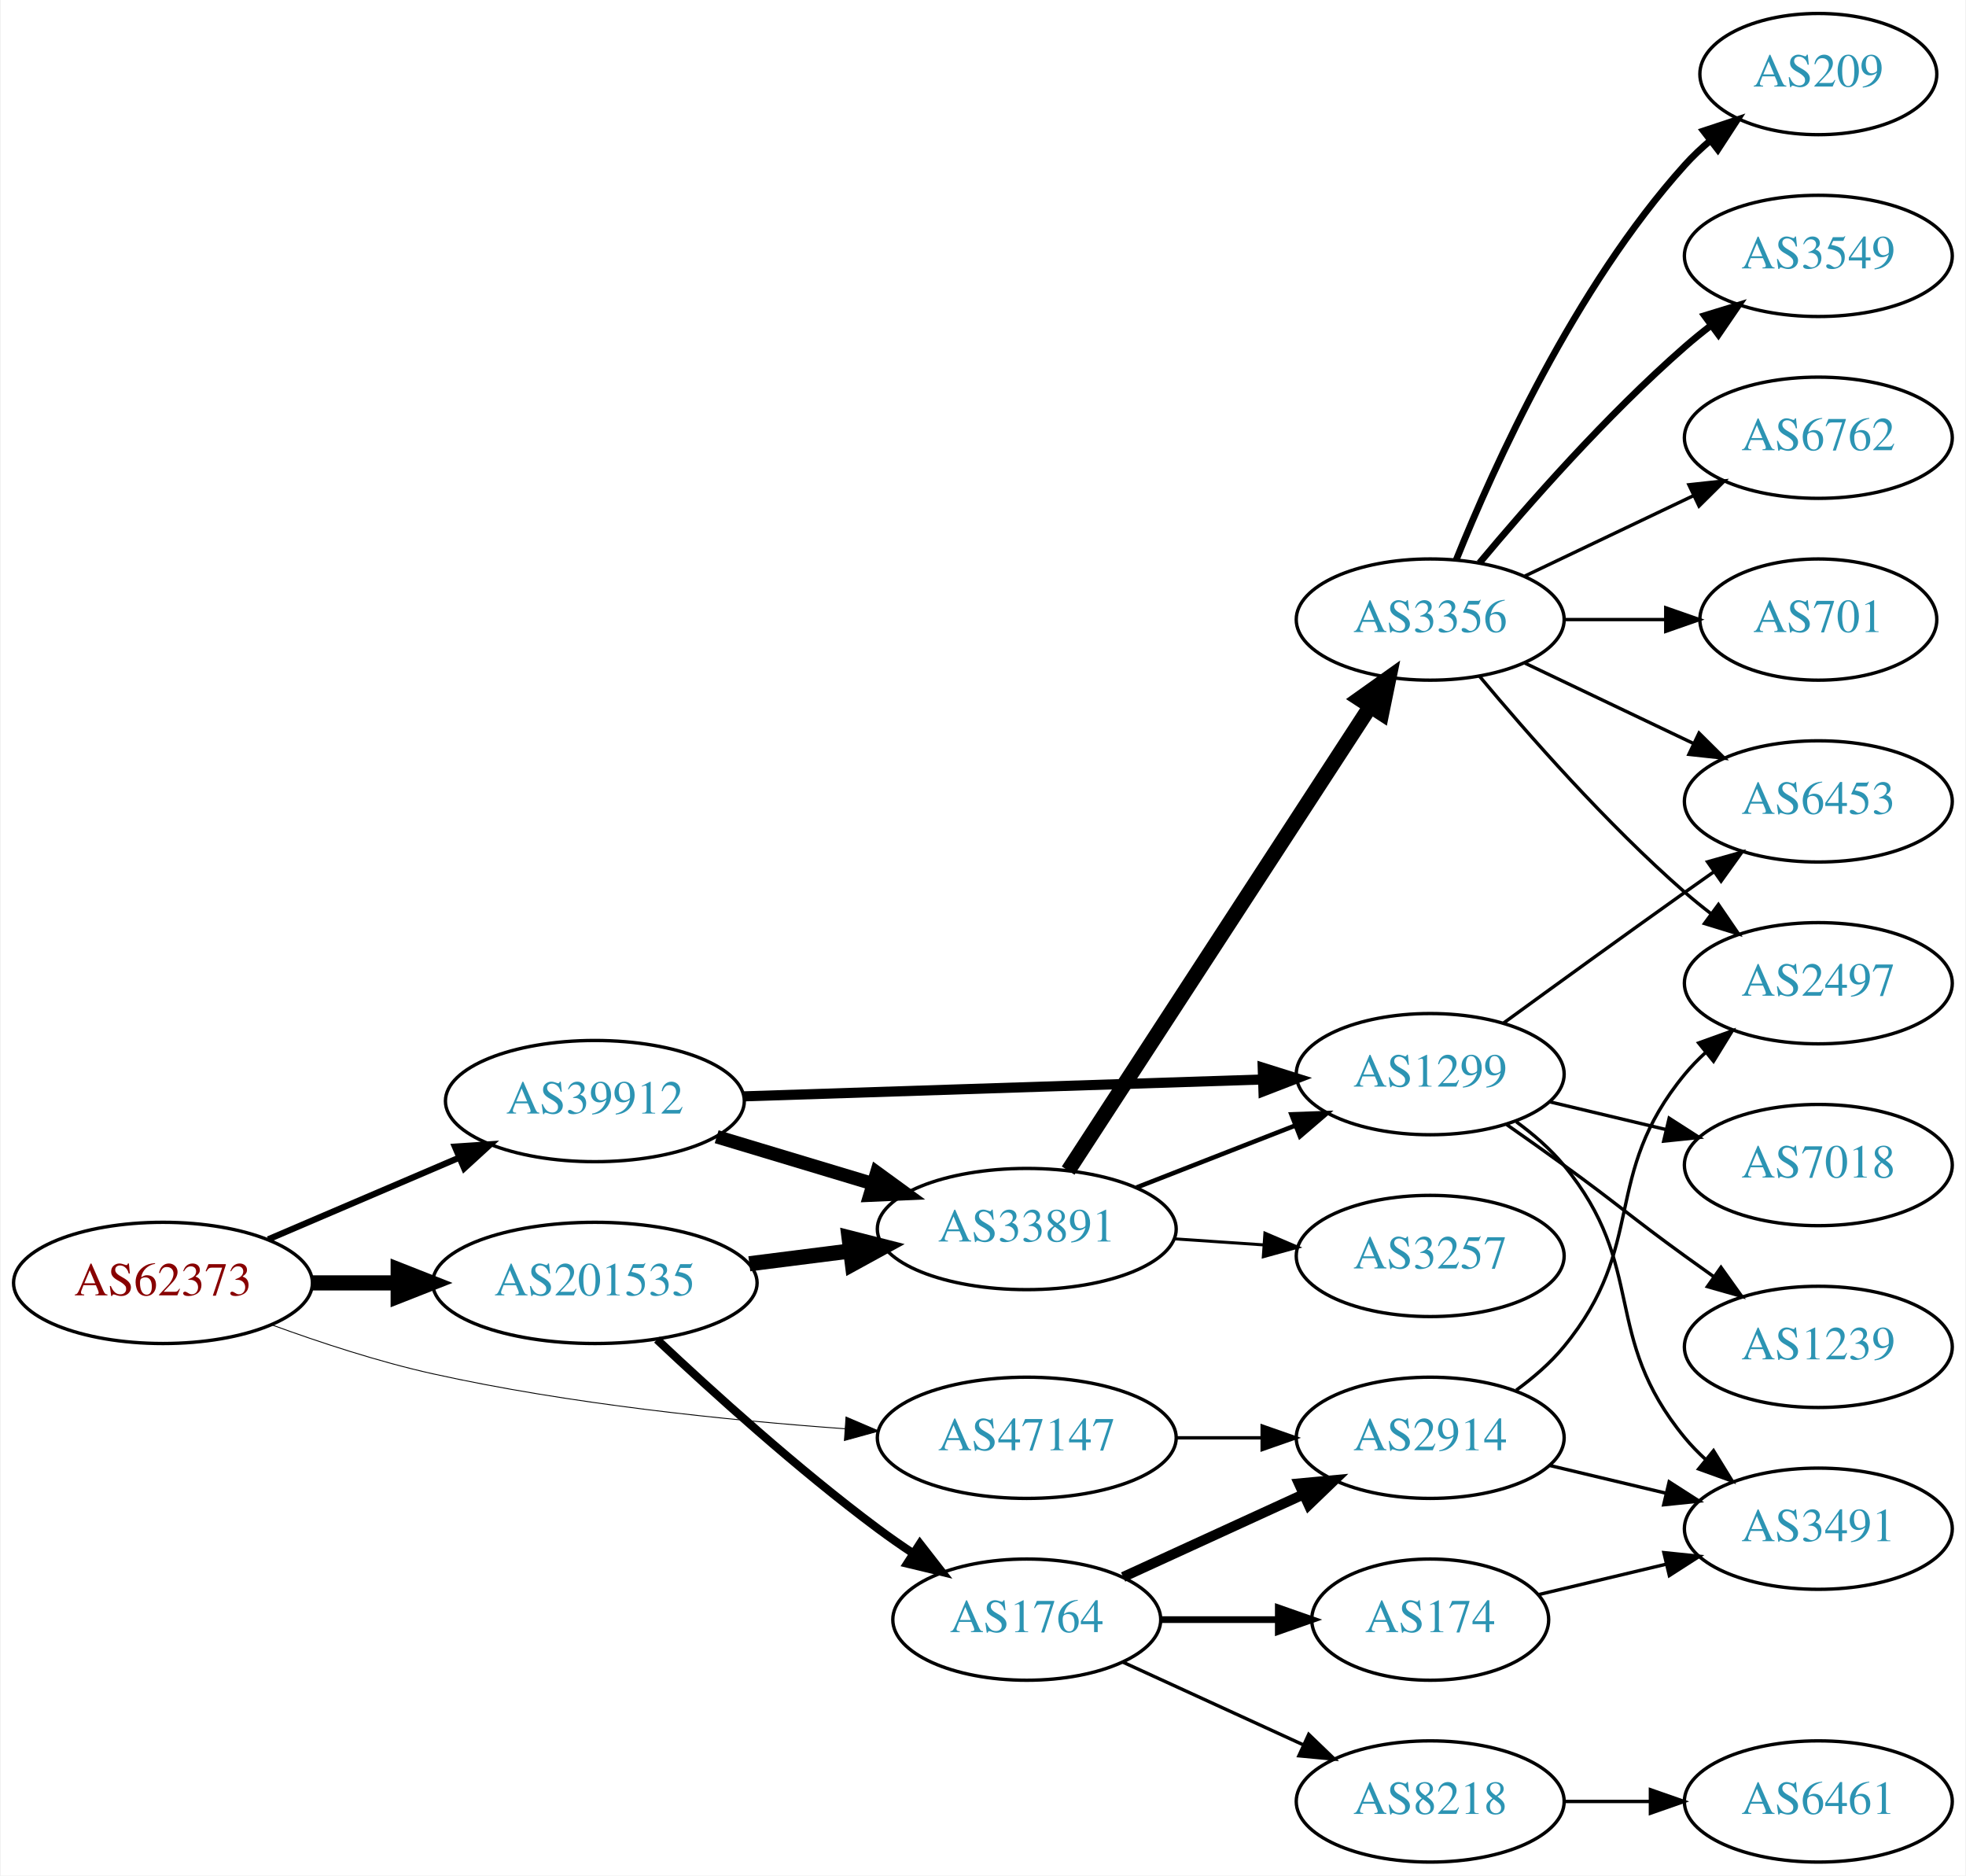
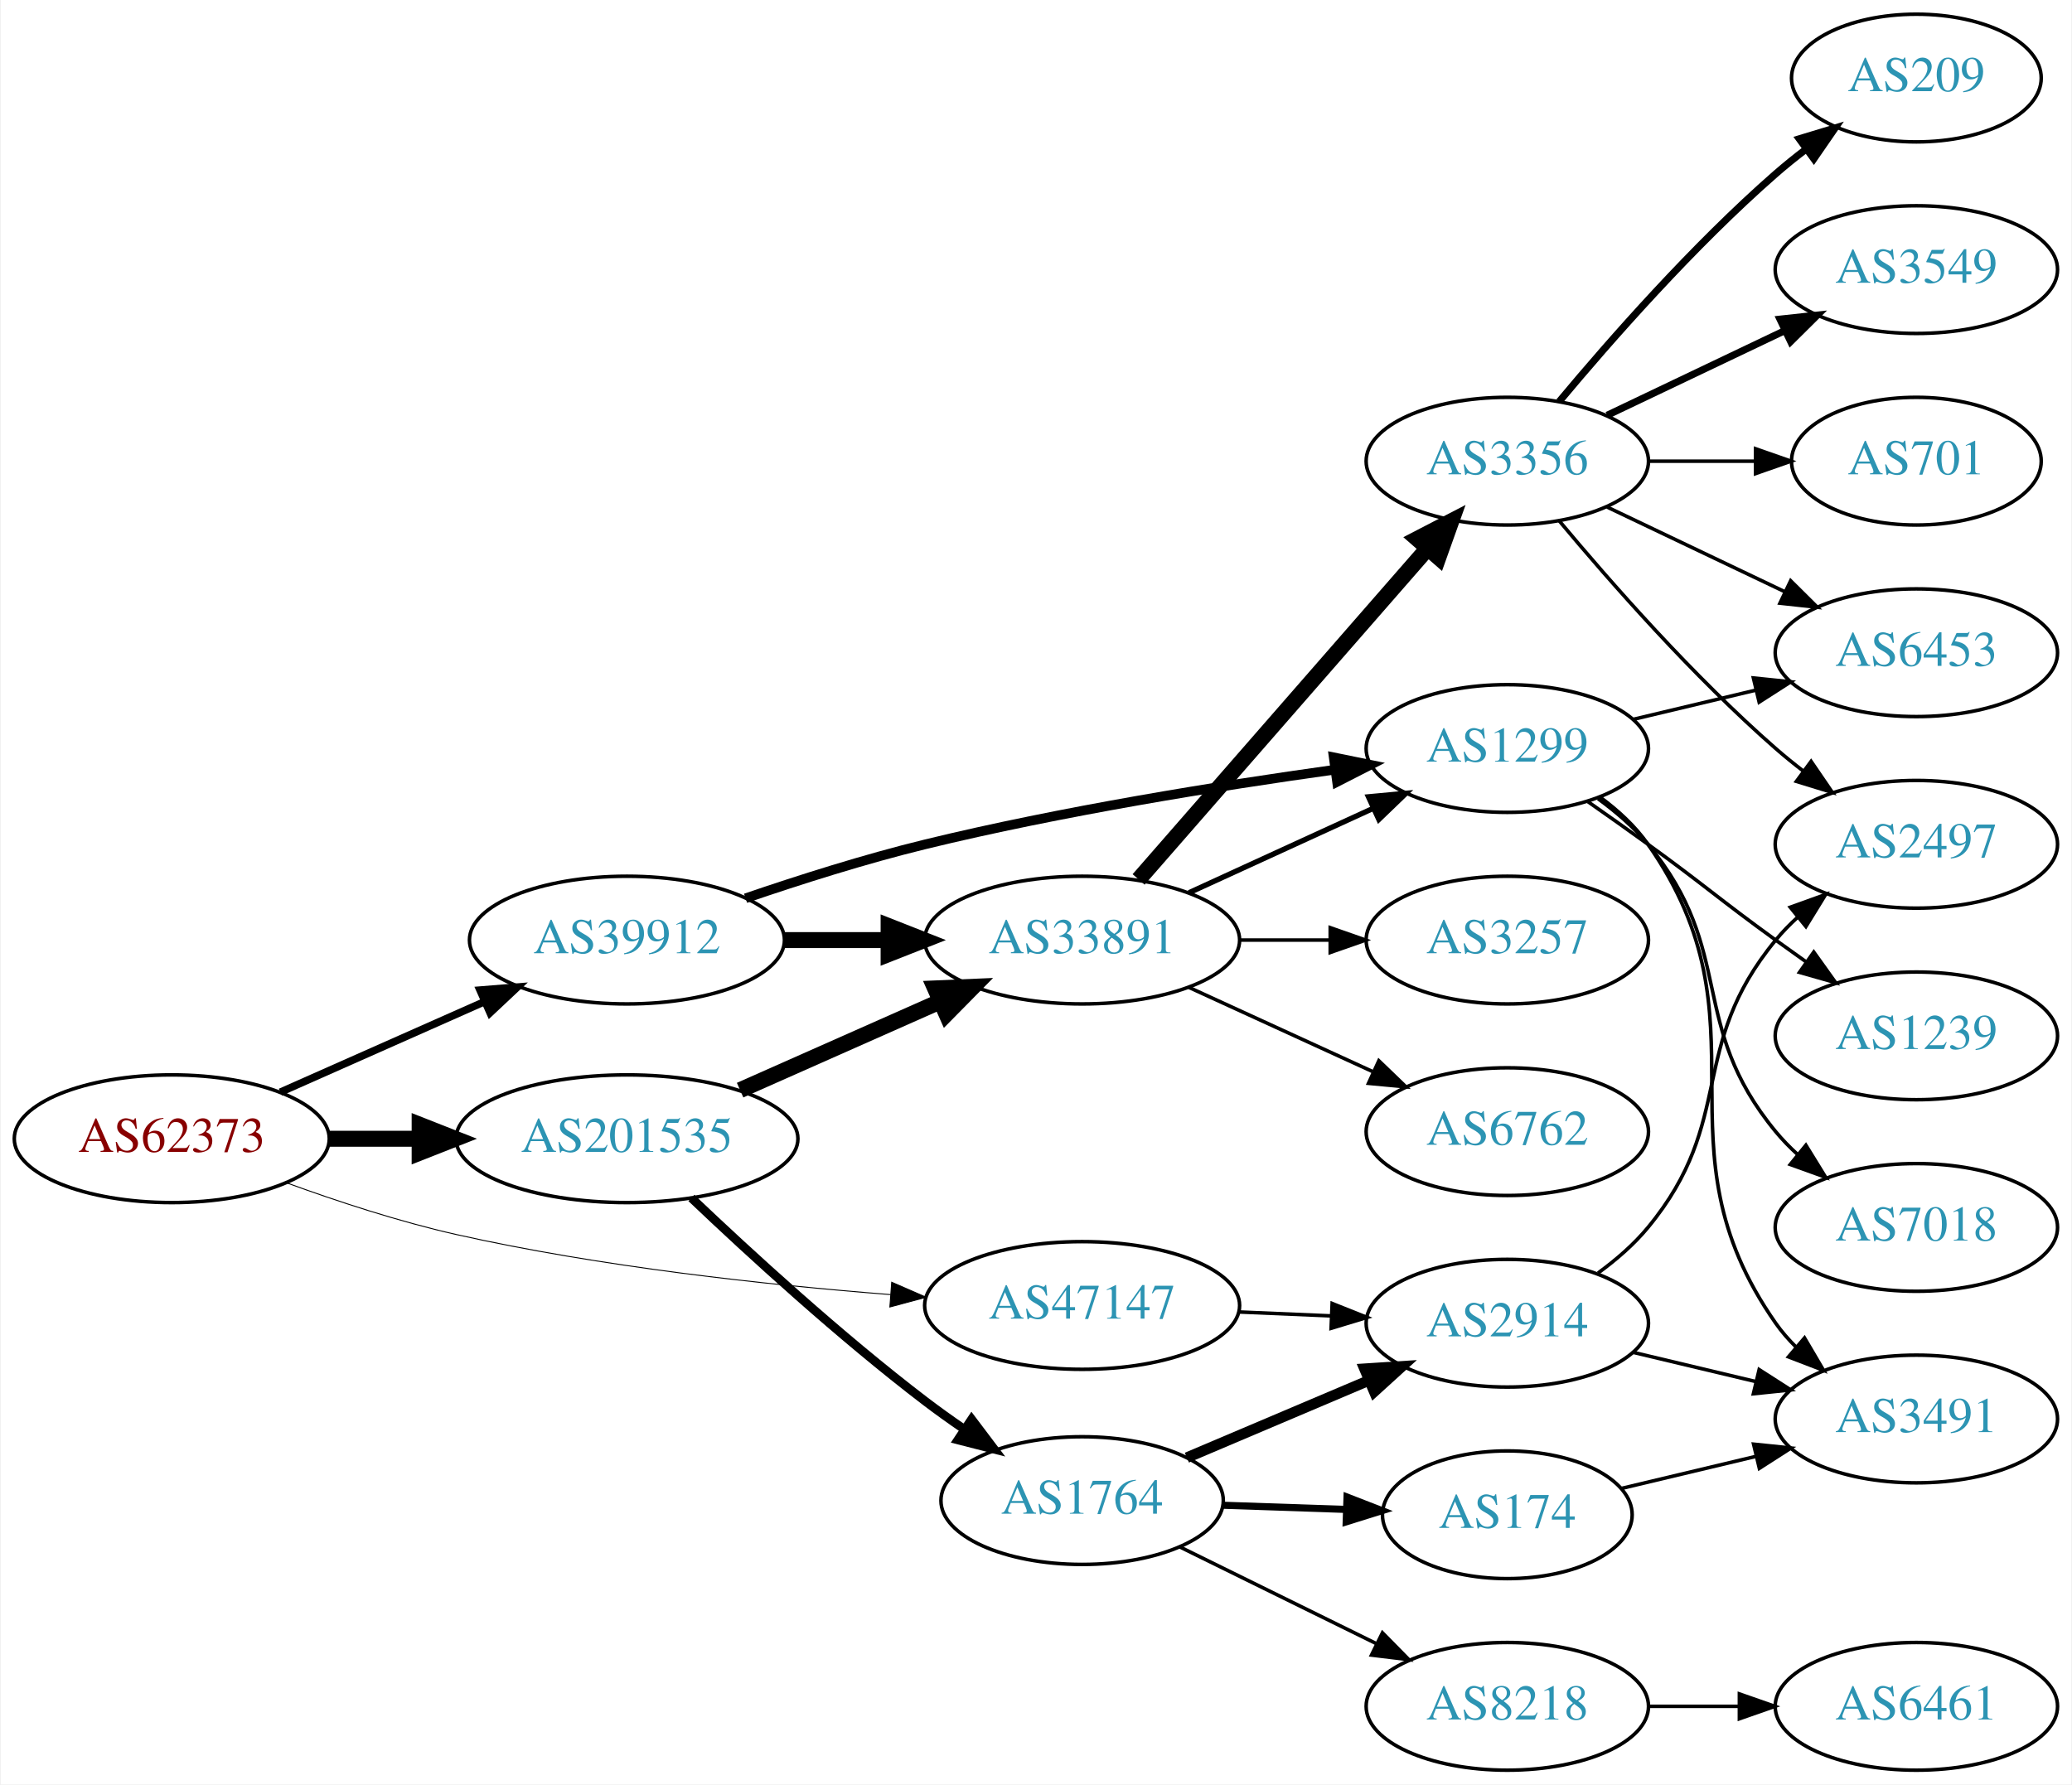
- <svg xmlns="http://www.w3.org/2000/svg" xmlns:xlink="http://www.w3.org/1999/xlink" width="584pt" height="557pt" viewBox="0.00 0.00 583.56 557.00">
-   <g id="graph0" class="graph" transform="scale(1 1) rotate(0) translate(4 553)">
-     <polygon fill="white" stroke="none" points="-4,4 -4,-553 579.562,-553 579.562,4 -4,4" />
+ <svg xmlns="http://www.w3.org/2000/svg" xmlns:xlink="http://www.w3.org/1999/xlink" width="584pt" height="503pt" viewBox="0.00 0.00 583.56 503.00">
+   <g id="graph0" class="graph" transform="scale(1 1) rotate(0) translate(4 499)">
+     <polygon fill="white" stroke="none" points="-4,4 -4,-499 579.562,-499 579.562,4 -4,4" />
    <g id="node1" class="node">
      <g id="a_node1">
        <a xlink:href="/asn/62373" xlink:title="AS62373 ~ Christian Singerl [AT]">
-           <ellipse fill="#ffffff" stroke="black" cx="44.196" cy="-172" rx="44.393" ry="18" />
-           <text text-anchor="middle" x="44.196" y="-168.3" font-family="Times,serif" font-size="14.00" fill="#880000">AS62373</text>
+           <ellipse fill="#ffffff" stroke="black" cx="44.196" cy="-178" rx="44.393" ry="18" />
+           <text text-anchor="middle" x="44.196" y="-174.3" font-family="Times,serif" font-size="14.00" fill="#880000">AS62373</text>
        </a>
      </g>
    </g>
    <g id="node2" class="node">
      <g id="a_node2">
        <a xlink:href="/asn/39912" xlink:title="AS39912 ~ oja.at GmbH [AT]">
-           <ellipse fill="#ffffff" stroke="black" cx="172.488" cy="-226" rx="44.393" ry="18" />
-           <text text-anchor="middle" x="172.488" y="-222.3" font-family="Times,serif" font-size="14.00" fill="#2c94b3">AS39912</text>
+           <ellipse fill="#ffffff" stroke="black" cx="172.488" cy="-234" rx="44.393" ry="18" />
+           <text text-anchor="middle" x="172.488" y="-230.3" font-family="Times,serif" font-size="14.00" fill="#2c94b3">AS39912</text>
        </a>
      </g>
    </g>
    <g id="edge1" class="edge">
-       <path fill="none" stroke="black" stroke-width="1.853" d="M75.446,-184.934C92.473,-192.215 113.927,-201.388 132.237,-209.217" />
-       <polygon fill="black" stroke="black" stroke-width="1.853" points="130.914,-212.458 141.485,-213.171 133.666,-206.021 130.914,-212.458" />
+       <path fill="none" stroke="black" stroke-width="2.118" d="M74.806,-191.13C91.941,-198.728 113.718,-208.384 132.264,-216.607" />
+       <polygon fill="black" stroke="black" stroke-width="2.118" points="131.066,-219.905 141.626,-220.759 133.903,-213.506 131.066,-219.905" />
    </g>
    <g id="node3" class="node">
      <g id="a_node3">
        <a xlink:href="/asn/47147" xlink:title="AS47147 ~ ANEXIA Internetdienstleistungs GmbH [AT]">
-           <ellipse fill="#ffffff" stroke="black" cx="300.78" cy="-126" rx="44.393" ry="18" />
-           <text text-anchor="middle" x="300.78" y="-122.3" font-family="Times,serif" font-size="14.00" fill="#2c94b3">AS47147</text>
+           <ellipse fill="#ffffff" stroke="black" cx="300.78" cy="-131" rx="44.393" ry="18" />
+           <text text-anchor="middle" x="300.78" y="-127.3" font-family="Times,serif" font-size="14.00" fill="#2c94b3">AS47147</text>
        </a>
      </g>
    </g>
    <g id="edge2" class="edge">
-       <path fill="none" stroke="black" stroke-width="0.265" d="M76.342,-159.603C90.752,-154.332 108.225,-148.585 124.392,-145 164.942,-136.007 211.748,-131.21 246.803,-128.687" />
-       <polygon fill="black" stroke="black" stroke-width="0.265" points="247.084,-132.176 256.823,-128.005 246.608,-125.193 247.084,-132.176" />
+       <path fill="none" stroke="black" stroke-width="0.265" d="M76.351,-165.645C90.763,-160.382 108.235,-154.631 124.392,-151 164.942,-141.887 211.748,-136.817 246.803,-134.063" />
+       <polygon fill="black" stroke="black" stroke-width="0.265" points="247.112,-137.55 256.823,-133.314 246.59,-130.569 247.112,-137.55" />
    </g>
    <g id="node4" class="node">
      <g id="a_node4">
        <a xlink:href="/asn/201535" xlink:title="AS201535 ~ andom-tec [AT]">
-           <ellipse fill="#ffffff" stroke="black" cx="172.488" cy="-172" rx="48.192" ry="18" />
-           <text text-anchor="middle" x="172.488" y="-168.3" font-family="Times,serif" font-size="14.00" fill="#2c94b3">AS201535</text>
+           <ellipse fill="#ffffff" stroke="black" cx="172.488" cy="-178" rx="48.192" ry="18" />
+           <text text-anchor="middle" x="172.488" y="-174.3" font-family="Times,serif" font-size="14.00" fill="#2c94b3">AS201535</text>
        </a>
      </g>
    </g>
    <g id="edge3" class="edge">
-       <path fill="none" stroke="black" stroke-width="4.5" d="M88.659,-172C96.775,-172 105.373,-172 113.838,-172" />
-       <polygon fill="black" stroke="black" stroke-width="4.5" points="114.057,-175.938 124.057,-172 114.057,-168.063 114.057,-175.938" />
+       <path fill="none" stroke="black" stroke-width="4.5" d="M88.659,-178C96.775,-178 105.373,-178 113.838,-178" />
+       <polygon fill="black" stroke="black" stroke-width="4.5" points="114.057,-181.938 124.057,-178 114.057,-174.063 114.057,-181.938" />
    </g>
    <g id="node5" class="node">
      <g id="a_node5">
-         <a xlink:href="/asn/1299" xlink:title="AS1299 ~ Telia Carrier [EU]">
-           <ellipse fill="#ffffff" stroke="black" cx="420.622" cy="-234" rx="39.794" ry="18" />
-           <text text-anchor="middle" x="420.622" y="-230.3" font-family="Times,serif" font-size="14.00" fill="#2c94b3">AS1299</text>
+         <a xlink:href="/asn/33891" xlink:title="AS33891 ~ CORE-BACKBONE GMBH GLOBAL NETWORK [DE]">
+           <ellipse fill="#ffffff" stroke="black" cx="300.78" cy="-234" rx="44.393" ry="18" />
+           <text text-anchor="middle" x="300.78" y="-230.3" font-family="Times,serif" font-size="14.00" fill="#2c94b3">AS33891</text>
        </a>
      </g>
    </g>
    <g id="edge4" class="edge">
-       <path fill="none" stroke="black" stroke-width="3" d="M216.643,-227.403C259.748,-228.804 325.896,-230.954 370.873,-232.416" />
-       <polygon fill="black" stroke="black" stroke-width="3" points="370.869,-235.917 380.977,-232.744 371.096,-228.921 370.869,-235.917" />
+       <path fill="none" stroke="black" stroke-width="4.5" d="M216.95,-234C226.377,-234 236.453,-234 246.216,-234" />
+       <polygon fill="black" stroke="black" stroke-width="4.5" points="246.237,-237.938 256.237,-234 246.237,-230.063 246.237,-237.938" />
    </g>
    <g id="node6" class="node">
      <g id="a_node6">
-         <a xlink:href="/asn/33891" xlink:title="AS33891 ~ CORE-BACKBONE GMBH GLOBAL NETWORK [DE]">
-           <ellipse fill="#ffffff" stroke="black" cx="300.78" cy="-188" rx="44.393" ry="18" />
-           <text text-anchor="middle" x="300.78" y="-184.3" font-family="Times,serif" font-size="14.00" fill="#2c94b3">AS33891</text>
+         <a xlink:href="/asn/1299" xlink:title="AS1299 ~ Telia Carrier [EU]">
+           <ellipse fill="#ffffff" stroke="black" cx="420.622" cy="-288" rx="39.794" ry="18" />
+           <text text-anchor="middle" x="420.622" y="-284.3" font-family="Times,serif" font-size="14.00" fill="#2c94b3">AS1299</text>
        </a>
      </g>
    </g>
    <g id="edge5" class="edge">
-       <path fill="none" stroke="black" stroke-width="4" d="M208.667,-215.415C223.036,-211.091 239.827,-206.039 255.051,-201.458" />
-       <polygon fill="black" stroke="black" stroke-width="4" points="256.222,-204.761 264.789,-198.528 254.205,-198.058 256.222,-204.761" />
+       <path fill="none" stroke="black" stroke-width="2.7" d="M205.92,-245.789C221.146,-251 239.636,-256.868 256.584,-261 294.941,-270.352 339.17,-277.451 371.875,-282.017" />
+       <polygon fill="black" stroke="black" stroke-width="2.7" points="371.685,-285.524 382.067,-283.411 372.633,-278.588 371.685,-285.524" />
    </g>
    <g id="node18" class="node">
      <g id="a_node18">
        <a xlink:href="/asn/2914" xlink:title="AS2914 ~ NTT America, Inc. [US]">
          <ellipse fill="#ffffff" stroke="black" cx="420.622" cy="-126" rx="39.794" ry="18" />
          <text text-anchor="middle" x="420.622" y="-122.3" font-family="Times,serif" font-size="14.00" fill="#2c94b3">AS2914</text>
        </a>
      </g>
    </g>
    <g id="edge19" class="edge">
-       <path fill="none" stroke="black" d="M344.991,-126C353.303,-126 362.066,-126 370.548,-126" />
-       <polygon fill="black" stroke="black" points="370.707,-129.5 380.707,-126 370.707,-122.5 370.707,-129.5" />
-     </g>
-     <g id="edge20" class="edge">
-       <path fill="none" stroke="black" stroke-width="4.5" d="M218.369,-177.686C228.051,-178.913 238.36,-180.219 248.273,-181.475" />
-       <polygon fill="black" stroke="black" stroke-width="4.5" points="248,-185.409 258.416,-182.76 248.99,-177.596 248,-185.409" />
+       <path fill="none" stroke="black" d="M344.991,-129.167C353.397,-128.81 362.263,-128.434 370.834,-128.07" />
+       <polygon fill="black" stroke="black" points="371.25,-131.556 381.092,-127.635 370.953,-124.562 371.25,-131.556" />
+     </g>
+     <g id="edge21" class="edge">
+       <path fill="none" stroke="black" stroke-width="4.5" d="M204.382,-191.699C221.421,-199.254 242.742,-208.709 260.904,-216.762" />
+       <polygon fill="black" stroke="black" stroke-width="4.5" points="259.336,-220.374 270.074,-220.828 262.528,-213.175 259.336,-220.374" />
    </g>
    <g id="node19" class="node">
      <g id="a_node19">
        <a xlink:href="/asn/1764" xlink:title="AS1764 ~ NEXTLAYER-AS [AT]">
-           <ellipse fill="#ffffff" stroke="black" cx="300.78" cy="-72" rx="39.794" ry="18" />
-           <text text-anchor="middle" x="300.78" y="-68.3" font-family="Times,serif" font-size="14.00" fill="#2c94b3">AS1764</text>
-         </a>
-       </g>
-     </g>
-     <g id="edge21" class="edge">
-       <path fill="none" stroke="black" stroke-width="2.455" d="M190.934,-155.175C207.28,-139.782 232.705,-116.768 256.584,-99 259.936,-96.505 263.522,-94.012 267.142,-91.604" />
-       <polygon fill="black" stroke="black" stroke-width="2.455" points="269.046,-94.541 275.555,-86.181 265.254,-88.657 269.046,-94.541" />
+           <ellipse fill="#ffffff" stroke="black" cx="300.78" cy="-76" rx="39.794" ry="18" />
+           <text text-anchor="middle" x="300.78" y="-72.3" font-family="Times,serif" font-size="14.00" fill="#2c94b3">AS1764</text>
+         </a>
+       </g>
+     </g>
+     <g id="edge20" class="edge">
+       <path fill="none" stroke="black" stroke-width="2.455" d="M190.65,-161.31C207.004,-145.752 232.618,-122.27 256.584,-104 260.022,-101.379 263.703,-98.749 267.413,-96.206" />
+       <polygon fill="black" stroke="black" stroke-width="2.455" points="269.633,-98.933 276.019,-90.479 265.755,-93.105 269.633,-98.933" />
+     </g>
+     <g id="edge9" class="edge">
+       <path fill="none" stroke="black" stroke-width="1.5" d="M330.909,-247.348C346.521,-254.502 365.918,-263.391 382.59,-271.03" />
+       <polygon fill="black" stroke="black" stroke-width="1.5" points="381.493,-274.378 392.042,-275.362 384.409,-268.014 381.493,-274.378" />
    </g>
    <g id="node7" class="node">
      <g id="a_node7">
+         <a xlink:href="/asn/3356" xlink:title="AS3356 ~ Level 3 Parent, LLC [US]">
+           <ellipse fill="#ffffff" stroke="black" cx="420.622" cy="-369" rx="39.794" ry="18" />
+           <text text-anchor="middle" x="420.622" y="-365.3" font-family="Times,serif" font-size="14.00" fill="#2c94b3">AS3356</text>
+         </a>
+       </g>
+     </g>
+     <g id="edge6" class="edge">
+       <path fill="none" stroke="black" stroke-width="4.5" d="M316.705,-251.098C337.247,-274.631 374.366,-317.155 397.963,-344.187" />
+       <polygon fill="black" stroke="black" stroke-width="4.5" points="395.276,-347.097 404.819,-352.041 401.209,-341.918 395.276,-347.097" />
+     </g>
+     <g id="node8" class="node">
+       <g id="a_node8">
+         <a xlink:href="/asn/3257" xlink:title="AS3257 ~ GTT [DE]">
+           <ellipse fill="#ffffff" stroke="black" cx="420.622" cy="-234" rx="39.794" ry="18" />
+           <text text-anchor="middle" x="420.622" y="-230.3" font-family="Times,serif" font-size="14.00" fill="#2c94b3">AS3257</text>
+         </a>
+       </g>
+     </g>
+     <g id="edge7" class="edge">
+       <path fill="none" stroke="black" d="M344.991,-234C353.303,-234 362.066,-234 370.548,-234" />
+       <polygon fill="black" stroke="black" points="370.707,-237.5 380.707,-234 370.707,-230.5 370.707,-237.5" />
+     </g>
+     <g id="node9" class="node">
+       <g id="a_node9">
+         <a xlink:href="/asn/6762" xlink:title="AS6762 ~ TELECOM ITALIA SPARKLE S.p.A. [IT]">
+           <ellipse fill="#ffffff" stroke="black" cx="420.622" cy="-180" rx="39.794" ry="18" />
+           <text text-anchor="middle" x="420.622" y="-176.3" font-family="Times,serif" font-size="14.00" fill="#2c94b3">AS6762</text>
+         </a>
+       </g>
+     </g>
+     <g id="edge8" class="edge">
+       <path fill="none" stroke="black" d="M330.909,-220.652C346.521,-213.498 365.918,-204.609 382.59,-196.97" />
+       <polygon fill="black" stroke="black" points="384.409,-199.986 392.042,-192.638 381.493,-193.622 384.409,-199.986" />
+     </g>
+     <g id="node14" class="node">
+       <g id="a_node14">
        <a xlink:href="/asn/6453" xlink:title="AS6453 ~ TATA COMMUNICATIONS (AMERICA) INC [US]">
          <ellipse fill="#ffffff" stroke="black" cx="535.915" cy="-315" rx="39.794" ry="18" />
          <text text-anchor="middle" x="535.915" y="-311.3" font-family="Times,serif" font-size="14.00" fill="#2c94b3">AS6453</text>
        </a>
      </g>
    </g>
-     <g id="edge6" class="edge">
-       <path fill="none" stroke="black" d="M442.471,-249.222C457.404,-260.091 478.018,-275.025 496.269,-288 499.089,-290.005 502.032,-292.085 504.98,-294.159" />
-       <polygon fill="black" stroke="black" points="503.008,-297.05 513.205,-299.926 507.026,-291.319 503.008,-297.05" />
-     </g>
-     <g id="node8" class="node">
-       <g id="a_node8">
+     <g id="edge15" class="edge">
+       <path fill="none" stroke="black" d="M456.229,-296.248C467.101,-298.838 479.255,-301.735 490.698,-304.462" />
+       <polygon fill="black" stroke="black" points="489.981,-307.889 500.52,-306.803 491.604,-301.08 489.981,-307.889" />
+     </g>
+     <g id="node15" class="node">
+       <g id="a_node15">
        <a xlink:href="/asn/3491" xlink:title="AS3491 ~ PCCW Global, Inc. [US]">
          <ellipse fill="#ffffff" stroke="black" cx="535.915" cy="-99" rx="39.794" ry="18" />
          <text text-anchor="middle" x="535.915" y="-95.3" font-family="Times,serif" font-size="14.00" fill="#2c94b3">AS3491</text>
        </a>
      </g>
    </g>
-     <g id="edge7" class="edge">
-       <path fill="none" stroke="black" d="M446.203,-219.844C451.297,-216.128 456.311,-211.799 460.269,-207 485.333,-176.606 471.204,-156.394 496.269,-126 498.124,-123.75 500.211,-121.604 502.43,-119.576" />
-       <polygon fill="black" stroke="black" points="504.778,-122.177 510.334,-113.156 500.365,-116.744 504.778,-122.177" />
-     </g>
-     <g id="node9" class="node">
-       <g id="a_node9">
+     <g id="edge16" class="edge">
+       <path fill="none" stroke="black" d="M446.782,-274.284C451.846,-270.545 456.701,-266.096 460.269,-261 495.882,-210.131 460.655,-176.869 496.269,-126 497.941,-123.611 499.896,-121.365 502.023,-119.267" />
+       <polygon fill="black" stroke="black" points="504.388,-121.851 509.756,-112.716 499.863,-116.51 504.388,-121.851" />
+     </g>
+     <g id="node16" class="node">
+       <g id="a_node16">
+         <a xlink:href="/asn/1239" xlink:title="AS1239 ~ Sprint [US]">
+           <ellipse fill="#ffffff" stroke="black" cx="535.915" cy="-207" rx="39.794" ry="18" />
+           <text text-anchor="middle" x="535.915" y="-203.3" font-family="Times,serif" font-size="14.00" fill="#2c94b3">AS1239</text>
+         </a>
+       </g>
+     </g>
+     <g id="edge17" class="edge">
+       <path fill="none" stroke="black" d="M443.379,-272.991C448.914,-269.121 454.833,-264.936 460.269,-261 476.469,-249.271 480.069,-245.729 496.269,-234 499.072,-231.971 502.003,-229.875 504.944,-227.79" />
+       <polygon fill="black" stroke="black" points="506.995,-230.627 513.158,-222.009 502.966,-224.903 506.995,-230.627" />
+     </g>
+     <g id="node17" class="node">
+       <g id="a_node17">
        <a xlink:href="/asn/7018" xlink:title="AS7018 ~ AT&amp;T Services, Inc. [US]">
-           <ellipse fill="#ffffff" stroke="black" cx="535.915" cy="-207" rx="39.794" ry="18" />
-           <text text-anchor="middle" x="535.915" y="-203.3" font-family="Times,serif" font-size="14.00" fill="#2c94b3">AS7018</text>
-         </a>
-       </g>
-     </g>
-     <g id="edge8" class="edge">
-       <path fill="none" stroke="black" d="M456.229,-225.752C467.101,-223.162 479.255,-220.265 490.698,-217.538" />
-       <polygon fill="black" stroke="black" points="491.604,-220.92 500.52,-215.197 489.981,-214.111 491.604,-220.92" />
+           <ellipse fill="#ffffff" stroke="black" cx="535.915" cy="-153" rx="39.794" ry="18" />
+           <text text-anchor="middle" x="535.915" y="-149.3" font-family="Times,serif" font-size="14.00" fill="#2c94b3">AS7018</text>
+         </a>
+       </g>
+     </g>
+     <g id="edge18" class="edge">
+       <path fill="none" stroke="black" d="M446.203,-273.844C451.297,-270.128 456.311,-265.799 460.269,-261 485.333,-230.606 471.204,-210.394 496.269,-180 498.124,-177.75 500.211,-175.604 502.43,-173.576" />
+       <polygon fill="black" stroke="black" points="504.778,-176.177 510.334,-167.156 500.365,-170.744 504.778,-176.177" />
    </g>
    <g id="node10" class="node">
      <g id="a_node10">
-         <a xlink:href="/asn/1239" xlink:title="AS1239 ~ Sprint [US]">
-           <ellipse fill="#ffffff" stroke="black" cx="535.915" cy="-153" rx="39.794" ry="18" />
-           <text text-anchor="middle" x="535.915" y="-149.3" font-family="Times,serif" font-size="14.00" fill="#2c94b3">AS1239</text>
-         </a>
-       </g>
-     </g>
-     <g id="edge9" class="edge">
-       <path fill="none" stroke="black" d="M443.379,-218.991C448.914,-215.121 454.833,-210.936 460.269,-207 476.469,-195.271 480.069,-191.729 496.269,-180 499.072,-177.971 502.003,-175.875 504.944,-173.79" />
-       <polygon fill="black" stroke="black" points="506.995,-176.627 513.158,-168.009 502.966,-170.903 506.995,-176.627" />
-     </g>
-     <g id="edge12" class="edge">
-       <path fill="none" stroke="black" stroke-width="1.35" d="M333.359,-200.327C347.788,-205.96 365.028,-212.689 380.289,-218.646" />
-       <polygon fill="black" stroke="black" stroke-width="1.35" points="379.395,-222.054 389.983,-222.43 381.94,-215.534 379.395,-222.054" />
+         <a xlink:href="/asn/209" xlink:title="AS209 ~ CenturyLink Communications, LLC [US]">
+           <ellipse fill="#ffffff" stroke="black" cx="535.915" cy="-477" rx="35.194" ry="18" />
+           <text text-anchor="middle" x="535.915" y="-473.3" font-family="Times,serif" font-size="14.00" fill="#2c94b3">AS209</text>
+         </a>
+       </g>
+     </g>
+     <g id="edge10" class="edge">
+       <path fill="none" stroke="black" stroke-width="2" d="M435.252,-385.817C449.535,-402.929 473.081,-429.745 496.269,-450 498.939,-452.332 501.811,-454.648 504.742,-456.886" />
+       <polygon fill="black" stroke="black" stroke-width="2" points="502.892,-459.87 513.033,-462.939 507.019,-454.216 502.892,-459.87" />
    </g>
    <g id="node11" class="node">
      <g id="a_node11">
-         <a xlink:href="/asn/3257" xlink:title="AS3257 ~ GTT [DE]">
-           <ellipse fill="#ffffff" stroke="black" cx="420.622" cy="-180" rx="39.794" ry="18" />
-           <text text-anchor="middle" x="420.622" y="-176.3" font-family="Times,serif" font-size="14.00" fill="#2c94b3">AS3257</text>
-         </a>
-       </g>
-     </g>
-     <g id="edge10" class="edge">
-       <path fill="none" stroke="black" stroke-width="0.9" d="M344.657,-185.089C353.266,-184.505 362.369,-183.887 371.152,-183.291" />
-       <polygon fill="black" stroke="black" stroke-width="0.9" points="371.527,-186.773 381.267,-182.604 371.053,-179.789 371.527,-186.773" />
+         <a xlink:href="/asn/3549" xlink:title="AS3549 ~ Level 3 Parent, LLC [US]">
+           <ellipse fill="#ffffff" stroke="black" cx="535.915" cy="-423" rx="39.794" ry="18" />
+           <text text-anchor="middle" x="535.915" y="-419.3" font-family="Times,serif" font-size="14.00" fill="#2c94b3">AS3549</text>
+         </a>
+       </g>
+     </g>
+     <g id="edge11" class="edge">
+       <path fill="none" stroke="black" stroke-width="2" d="M448.759,-381.934C463.753,-389.081 482.574,-398.052 498.797,-405.785" />
+       <polygon fill="black" stroke="black" stroke-width="2" points="497.467,-409.028 508,-410.171 500.479,-402.709 497.467,-409.028" />
    </g>
    <g id="node12" class="node">
      <g id="a_node12">
-         <a xlink:href="/asn/3356" xlink:title="AS3356 ~ Level 3 Parent, LLC [US]">
-           <ellipse fill="#ffffff" stroke="black" cx="420.622" cy="-369" rx="39.794" ry="18" />
-           <text text-anchor="middle" x="420.622" y="-365.3" font-family="Times,serif" font-size="14.00" fill="#2c94b3">AS3356</text>
-         </a>
-       </g>
-     </g>
-     <g id="edge11" class="edge">
-       <path fill="none" stroke="black" stroke-width="4.5" d="M313.079,-205.355C333.844,-237.249 378.177,-305.343 402.603,-342.859" />
-       <polygon fill="black" stroke="black" stroke-width="4.5" points="399.601,-345.466 408.357,-351.698 406.201,-341.169 399.601,-345.466" />
-     </g>
-     <g id="edge18" class="edge">
-       <path fill="none" stroke="black" d="M448.759,-356.066C463.753,-348.919 482.574,-339.948 498.797,-332.215" />
-       <polygon fill="black" stroke="black" points="500.479,-335.291 508,-327.829 497.467,-328.972 500.479,-335.291" />
-     </g>
-     <g id="node13" class="node">
-       <g id="a_node13">
-         <a xlink:href="/asn/209" xlink:title="AS209 ~ CenturyLink Communications, LLC [US]">
-           <ellipse fill="#ffffff" stroke="black" cx="535.915" cy="-531" rx="35.194" ry="18" />
-           <text text-anchor="middle" x="535.915" y="-527.3" font-family="Times,serif" font-size="14.00" fill="#2c94b3">AS209</text>
-         </a>
-       </g>
-     </g>
-     <g id="edge13" class="edge">
-       <path fill="none" stroke="black" stroke-width="2" d="M428.37,-386.787C439.421,-414.243 463.474,-467.578 496.269,-504 498.584,-506.572 501.189,-509.03 503.925,-511.343" />
-       <polygon fill="black" stroke="black" stroke-width="2" points="501.79,-514.117 511.848,-517.448 506.063,-508.572 501.79,-514.117" />
-     </g>
-     <g id="node14" class="node">
-       <g id="a_node14">
-         <a xlink:href="/asn/3549" xlink:title="AS3549 ~ Level 3 Parent, LLC [US]">
-           <ellipse fill="#ffffff" stroke="black" cx="535.915" cy="-477" rx="39.794" ry="18" />
-           <text text-anchor="middle" x="535.915" y="-473.3" font-family="Times,serif" font-size="14.00" fill="#2c94b3">AS3549</text>
-         </a>
-       </g>
-     </g>
-     <g id="edge14" class="edge">
-       <path fill="none" stroke="black" stroke-width="2" d="M435.252,-385.817C449.535,-402.929 473.081,-429.745 496.269,-450 498.734,-452.154 501.373,-454.294 504.07,-456.372" />
-       <polygon fill="black" stroke="black" stroke-width="2" points="502.095,-459.264 512.225,-462.37 506.244,-453.625 502.095,-459.264" />
-     </g>
-     <g id="node15" class="node">
-       <g id="a_node15">
-         <a xlink:href="/asn/6762" xlink:title="AS6762 ~ TELECOM ITALIA SPARKLE S.p.A. [IT]">
-           <ellipse fill="#ffffff" stroke="black" cx="535.915" cy="-423" rx="39.794" ry="18" />
-           <text text-anchor="middle" x="535.915" y="-419.3" font-family="Times,serif" font-size="14.00" fill="#2c94b3">AS6762</text>
-         </a>
-       </g>
-     </g>
-     <g id="edge15" class="edge">
-       <path fill="none" stroke="black" d="M448.759,-381.934C463.753,-389.081 482.574,-398.052 498.797,-405.785" />
-       <polygon fill="black" stroke="black" points="497.467,-409.028 508,-410.171 500.479,-402.709 497.467,-409.028" />
-     </g>
-     <g id="node16" class="node">
-       <g id="a_node16">
        <a xlink:href="/asn/2497" xlink:title="AS2497 ~ Internet Initiative Japan Inc. [JP]">
          <ellipse fill="#ffffff" stroke="black" cx="535.915" cy="-261" rx="39.794" ry="18" />
          <text text-anchor="middle" x="535.915" y="-257.3" font-family="Times,serif" font-size="14.00" fill="#2c94b3">AS2497</text>
        </a>
      </g>
    </g>
-     <g id="edge16" class="edge">
+     <g id="edge12" class="edge">
      <path fill="none" stroke="black" d="M435.252,-352.183C449.535,-335.071 473.081,-308.255 496.269,-288 498.734,-285.846 501.373,-283.706 504.07,-281.628" />
      <polygon fill="black" stroke="black" points="506.244,-284.375 512.225,-275.63 502.095,-278.736 506.244,-284.375" />
    </g>
-     <g id="node17" class="node">
-       <g id="a_node17">
+     <g id="node13" class="node">
+       <g id="a_node13">
        <a xlink:href="/asn/701" xlink:title="AS701 ~ UUNET [US]">
          <ellipse fill="#ffffff" stroke="black" cx="535.915" cy="-369" rx="35.194" ry="18" />
          <text text-anchor="middle" x="535.915" y="-365.3" font-family="Times,serif" font-size="14.00" fill="#2c94b3">AS701</text>
        </a>
      </g>
    </g>
-     <g id="edge17" class="edge">
+     <g id="edge13" class="edge">
      <path fill="none" stroke="black" d="M460.294,-369C470,-369 480.491,-369 490.453,-369" />
      <polygon fill="black" stroke="black" points="490.59,-372.5 500.59,-369 490.59,-365.5 490.59,-372.5" />
    </g>
+     <g id="edge14" class="edge">
+       <path fill="none" stroke="black" d="M448.759,-356.066C463.753,-348.919 482.574,-339.948 498.797,-332.215" />
+       <polygon fill="black" stroke="black" points="500.479,-335.291 508,-327.829 497.467,-328.972 500.479,-335.291" />
+     </g>
    <g id="edge26" class="edge">
+       <path fill="none" stroke="black" d="M446.203,-140.156C451.297,-143.872 456.311,-148.201 460.269,-153 485.333,-183.394 471.204,-203.606 496.269,-234 498.124,-236.25 500.211,-238.396 502.43,-240.424" />
+       <polygon fill="black" stroke="black" points="500.365,-243.256 510.334,-246.844 504.778,-237.823 500.365,-243.256" />
+     </g>
+     <g id="edge27" class="edge">
      <path fill="none" stroke="black" d="M456.229,-117.752C467.101,-115.162 479.255,-112.265 490.698,-109.538" />
      <polygon fill="black" stroke="black" points="491.604,-112.92 500.52,-107.197 489.981,-106.111 491.604,-112.92" />
    </g>
-     <g id="edge25" class="edge">
-       <path fill="none" stroke="black" d="M446.203,-140.156C451.297,-143.872 456.311,-148.201 460.269,-153 485.333,-183.394 471.204,-203.606 496.269,-234 498.124,-236.25 500.211,-238.396 502.43,-240.424" />
-       <polygon fill="black" stroke="black" points="500.365,-243.256 510.334,-246.844 504.778,-237.823 500.365,-243.256" />
-     </g>
-     <g id="edge22" class="edge">
-       <path fill="none" stroke="black" stroke-width="3" d="M329.409,-84.661C345.366,-91.973 365.636,-101.261 382.919,-109.181" />
-       <polygon fill="black" stroke="black" stroke-width="3" points="381.617,-112.435 392.167,-113.419 384.534,-106.071 381.617,-112.435" />
+     <g id="edge23" class="edge">
+       <path fill="none" stroke="black" stroke-width="3" d="M330.306,-88.104C345.68,-94.627 364.856,-102.763 381.495,-109.823" />
+       <polygon fill="black" stroke="black" stroke-width="3" points="380.377,-113.151 390.95,-113.835 383.112,-106.707 380.377,-113.151" />
    </g>
    <g id="node20" class="node">
      <g id="a_node20">
+         <a xlink:href="/asn/8218" xlink:title="AS8218 ~ legacy Neotelecoms [FR]">
+           <ellipse fill="#ffffff" stroke="black" cx="420.622" cy="-18" rx="39.794" ry="18" />
+           <text text-anchor="middle" x="420.622" y="-14.3" font-family="Times,serif" font-size="14.00" fill="#2c94b3">AS8218</text>
+         </a>
+       </g>
+     </g>
+     <g id="edge22" class="edge">
+       <path fill="none" stroke="black" d="M328.226,-62.984C344.637,-54.906 365.937,-44.423 383.845,-35.609" />
+       <polygon fill="black" stroke="black" points="385.43,-38.73 392.857,-31.174 382.339,-32.449 385.43,-38.73" />
+     </g>
+     <g id="node21" class="node">
+       <g id="a_node21">
        <a xlink:href="/asn/174" xlink:title="AS174 ~ Cogent Communications [US]">
          <ellipse fill="#ffffff" stroke="black" cx="420.622" cy="-72" rx="35.194" ry="18" />
          <text text-anchor="middle" x="420.622" y="-68.3" font-family="Times,serif" font-size="14.00" fill="#2c94b3">AS174</text>
        </a>
      </g>
    </g>
-     <g id="edge23" class="edge">
-       <path fill="none" stroke="black" stroke-width="2" d="M340.692,-72C351.779,-72 363.939,-72 375.321,-72" />
-       <polygon fill="black" stroke="black" stroke-width="2" points="375.503,-75.5 385.503,-72 375.503,-68.5 375.503,-75.5" />
-     </g>
-     <g id="node21" class="node">
-       <g id="a_node21">
-         <a xlink:href="/asn/8218" xlink:title="AS8218 ~ legacy Neotelecoms [FR]">
-           <ellipse fill="#ffffff" stroke="black" cx="420.622" cy="-18" rx="39.794" ry="18" />
-           <text text-anchor="middle" x="420.622" y="-14.3" font-family="Times,serif" font-size="14.00" fill="#2c94b3">AS8218</text>
-         </a>
-       </g>
-     </g>
    <g id="edge24" class="edge">
-       <path fill="none" stroke="black" d="M329.409,-59.339C345.366,-52.027 365.636,-42.739 382.919,-34.819" />
-       <polygon fill="black" stroke="black" points="384.534,-37.929 392.167,-30.581 381.617,-31.565 384.534,-37.929" />
-     </g>
-     <g id="edge27" class="edge">
-       <path fill="none" stroke="black" d="M452.88,-79.449C464.56,-82.233 478.055,-85.449 490.685,-88.459" />
-       <polygon fill="black" stroke="black" points="490.037,-91.903 500.576,-90.816 491.66,-85.093 490.037,-91.903" />
+       <path fill="none" stroke="black" stroke-width="2" d="M340.366,-74.69C351.467,-74.314 363.665,-73.899 375.094,-73.511" />
+       <polygon fill="black" stroke="black" stroke-width="2" points="375.444,-77.002 385.32,-73.164 375.207,-70.006 375.444,-77.002" />
    </g>
    <g id="node22" class="node">
      <g id="a_node22">
        <a xlink:href="/asn/6461" xlink:title="AS6461 ~ Zayo Bandwidth [US]">
          <ellipse fill="#ffffff" stroke="black" cx="535.915" cy="-18" rx="39.794" ry="18" />
          <text text-anchor="middle" x="535.915" y="-14.3" font-family="Times,serif" font-size="14.00" fill="#2c94b3">AS6461</text>
        </a>
      </g>
    </g>
-     <g id="edge28" class="edge">
+     <g id="edge25" class="edge">
      <path fill="none" stroke="black" d="M460.294,-18C468.497,-18 477.261,-18 485.794,-18" />
      <polygon fill="black" stroke="black" points="486.033,-21.5 496.033,-18 486.033,-14.5 486.033,-21.5" />
    </g>
+     <g id="edge28" class="edge">
+       <path fill="none" stroke="black" d="M452.88,-79.449C464.56,-82.233 478.055,-85.449 490.685,-88.459" />
+       <polygon fill="black" stroke="black" points="490.037,-91.903 500.576,-90.816 491.66,-85.093 490.037,-91.903" />
+     </g>
  </g>
</svg>
